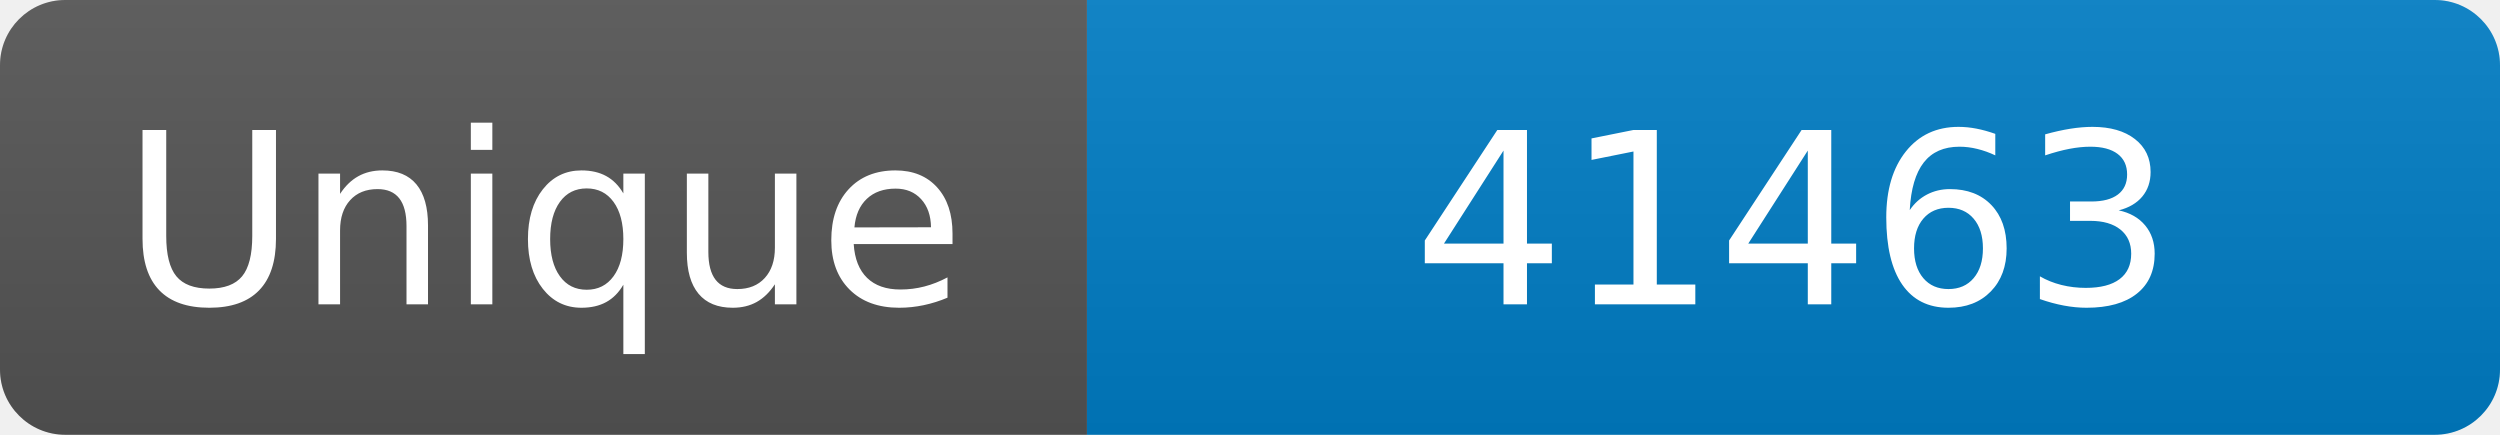
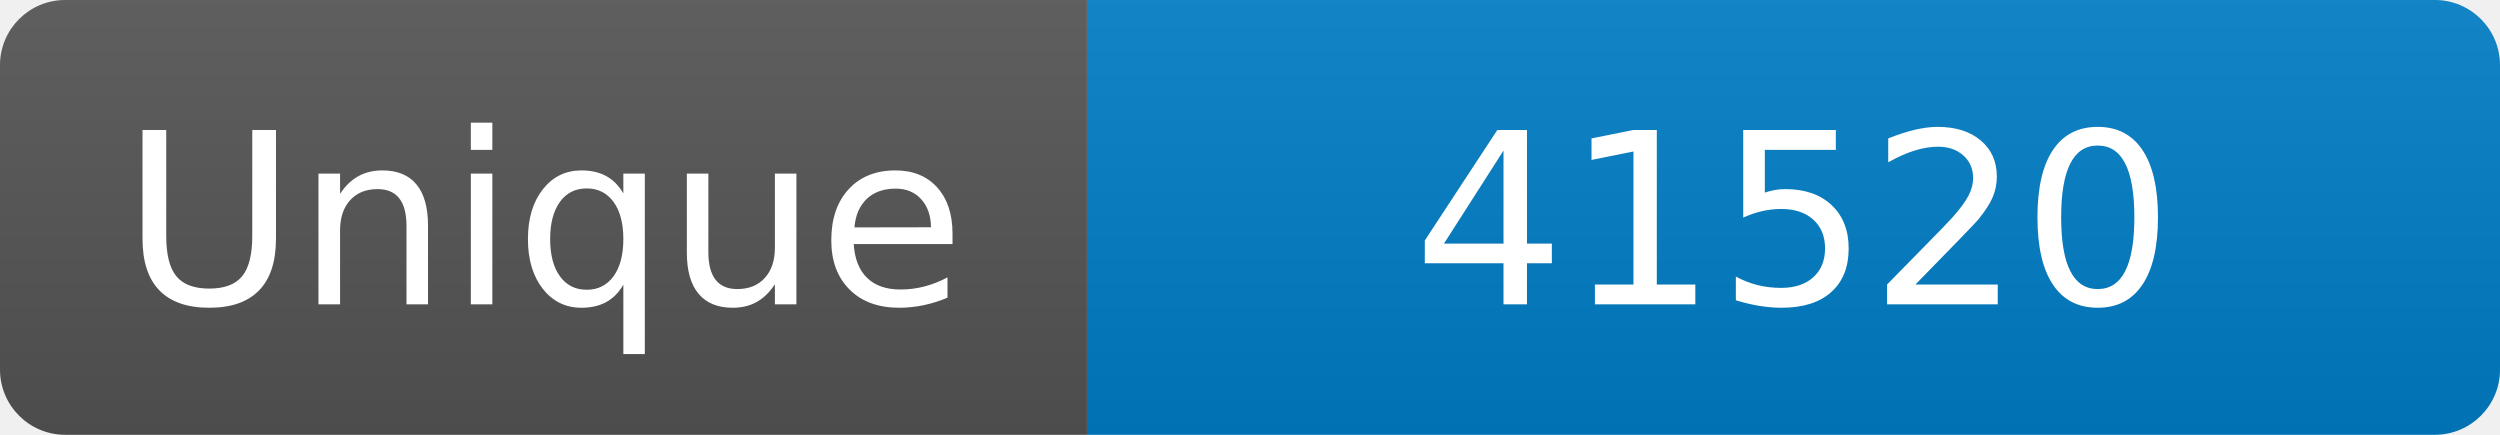
<svg xmlns="http://www.w3.org/2000/svg" width="115" height="20" role="img" aria-label="Maintained?: yes">
  <linearGradient id="s" x2="0" y2="100%">
    <stop offset="0" stop-color="#bbb" stop-opacity=".1" />
    <stop offset="1" stop-opacity=".1" />
  </linearGradient>
  <clipPath id="r">
    <rect width="115" height="20" rx="3" fill="#fff" />
  </clipPath>
  <g clip-path="url(#r)">
    <rect width="50" height="20" fill="#555" />
    <rect x="50" width="160" height="20" fill="#007ec6" />
    <rect width="115" height="20" fill="url(#s)" />
  </g>
  <g fill="#fff" text-anchor="middle" font-family="Verdana,Geneva,DejaVu Sans,sans-serif" font-size="110">
    <text x="250" y="140" transform="scale(.1)" fill="#fff">Unique</text>
-     <text x="825" y="140" transform="scale(.1)" fill="#fff">41463</text>
+     <text x="825" y="140" transform="scale(.1)" fill="#fff">41520</text>
  </g>
</svg>
